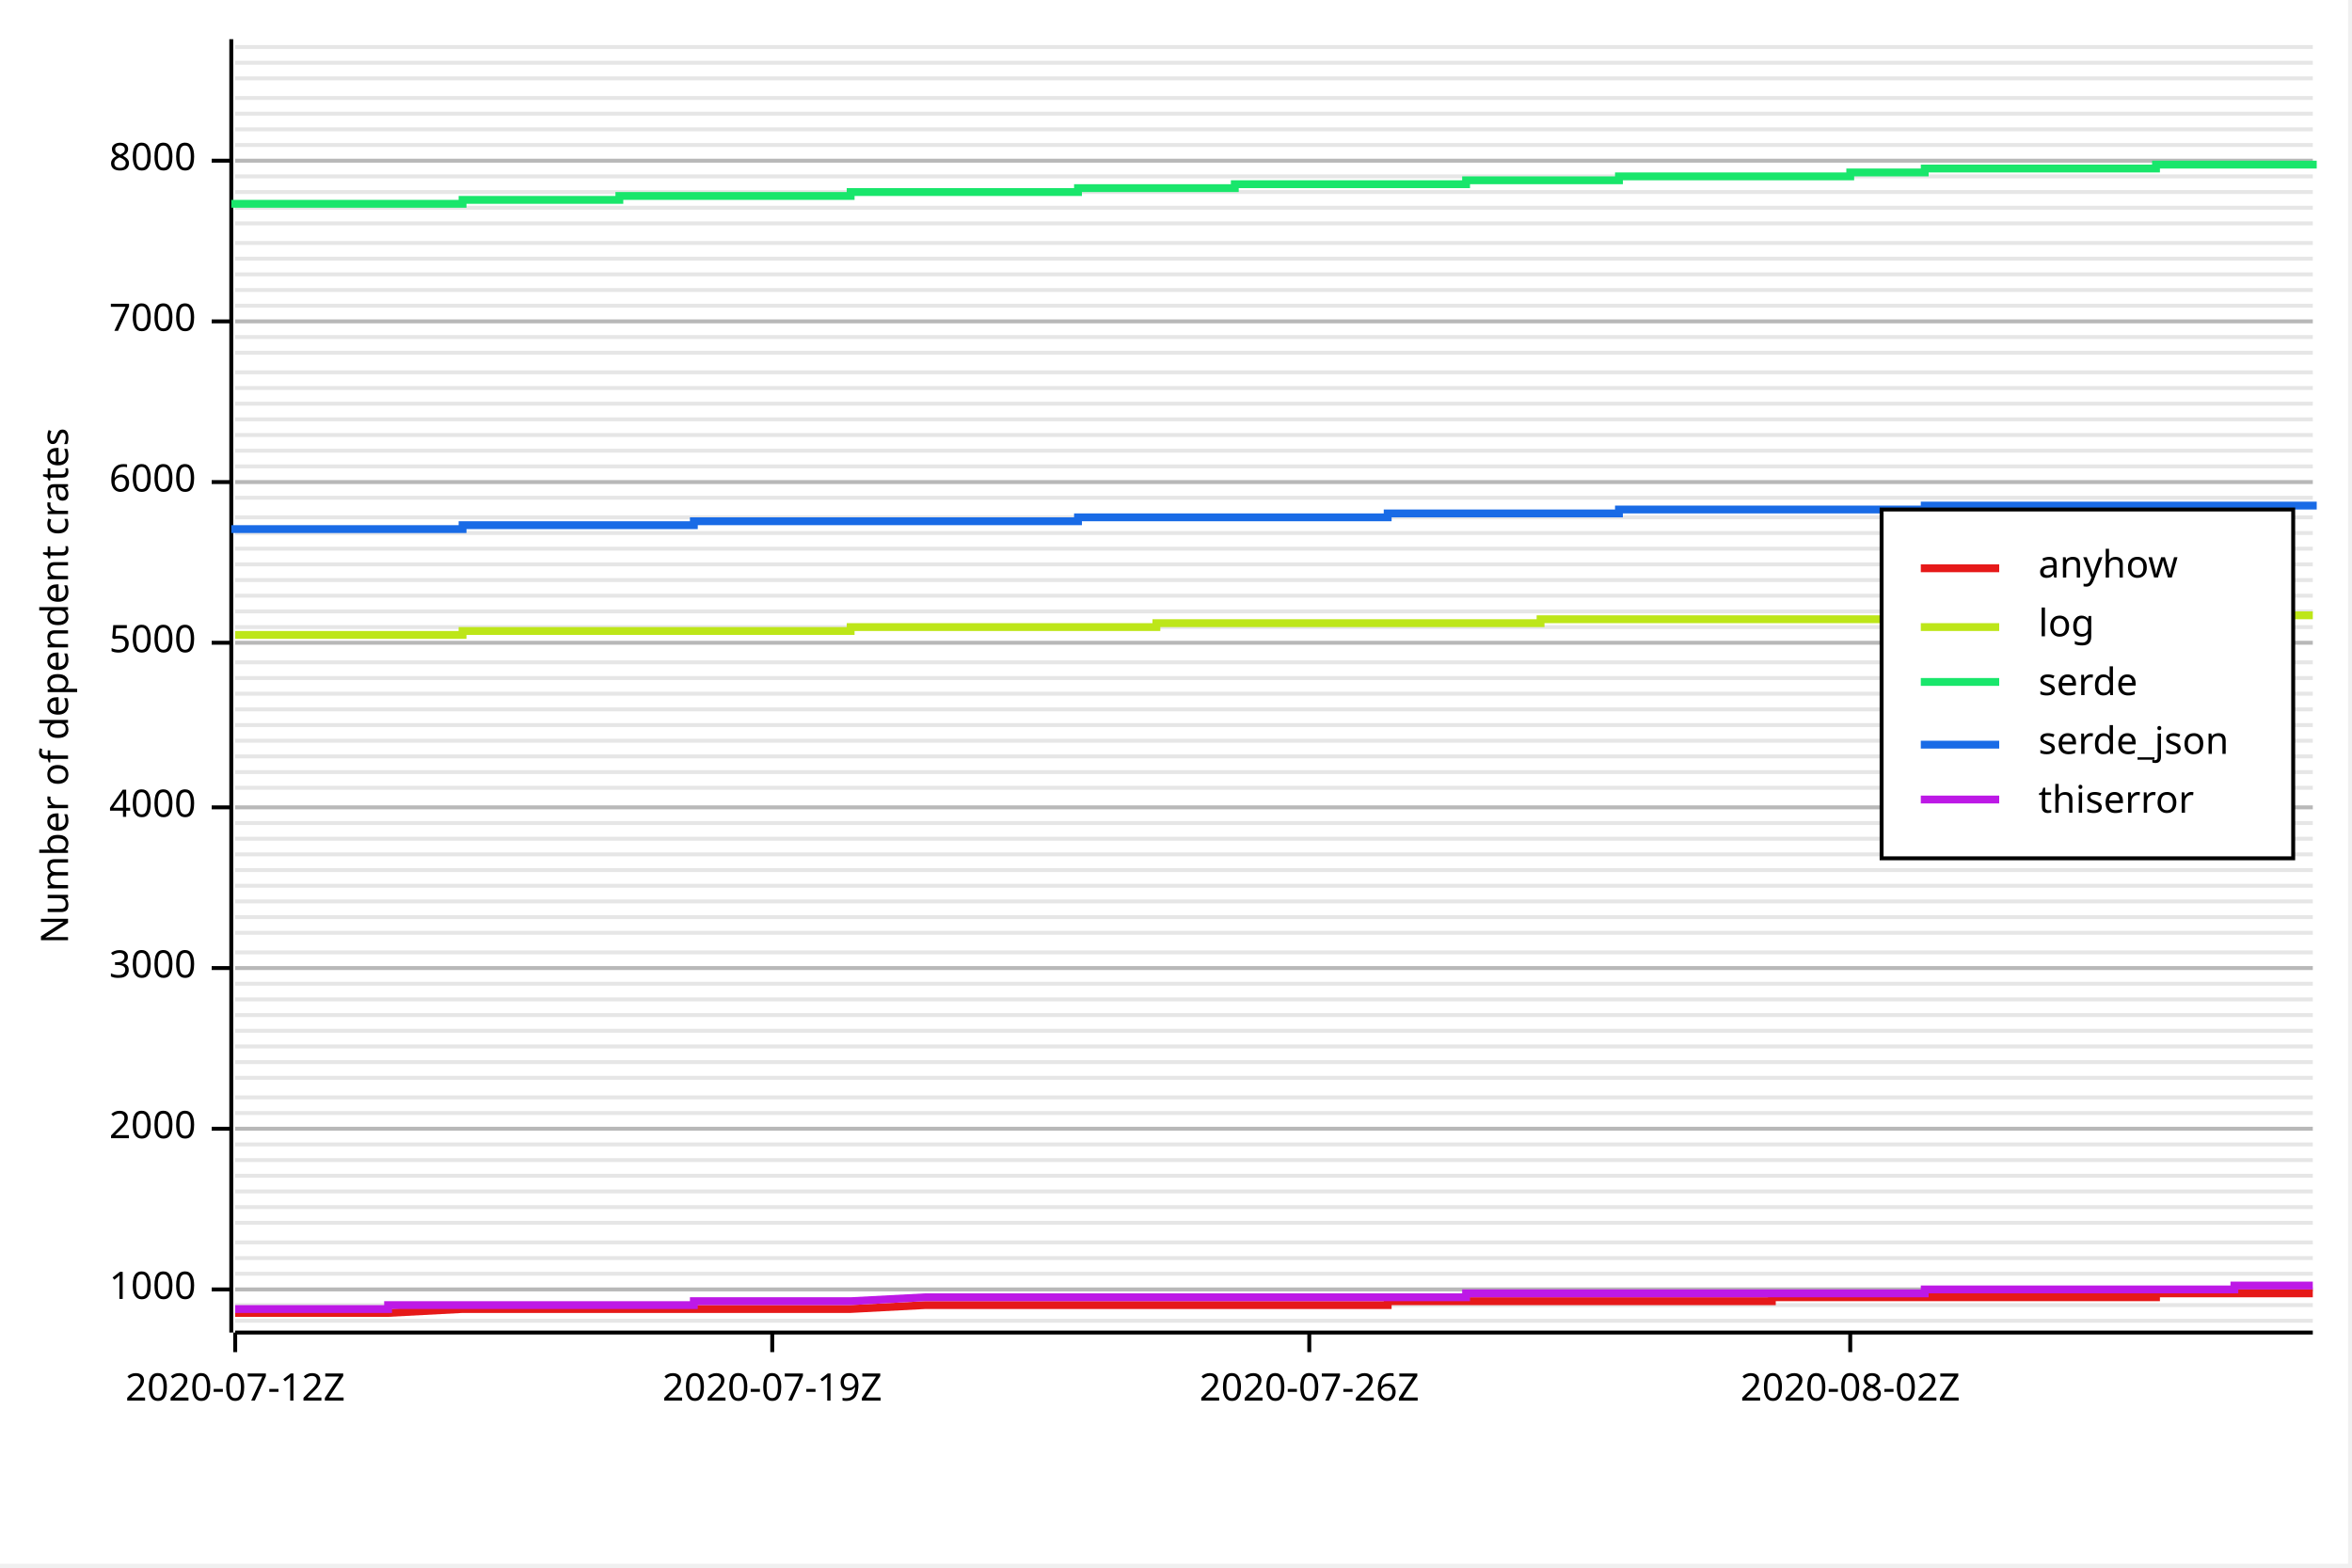
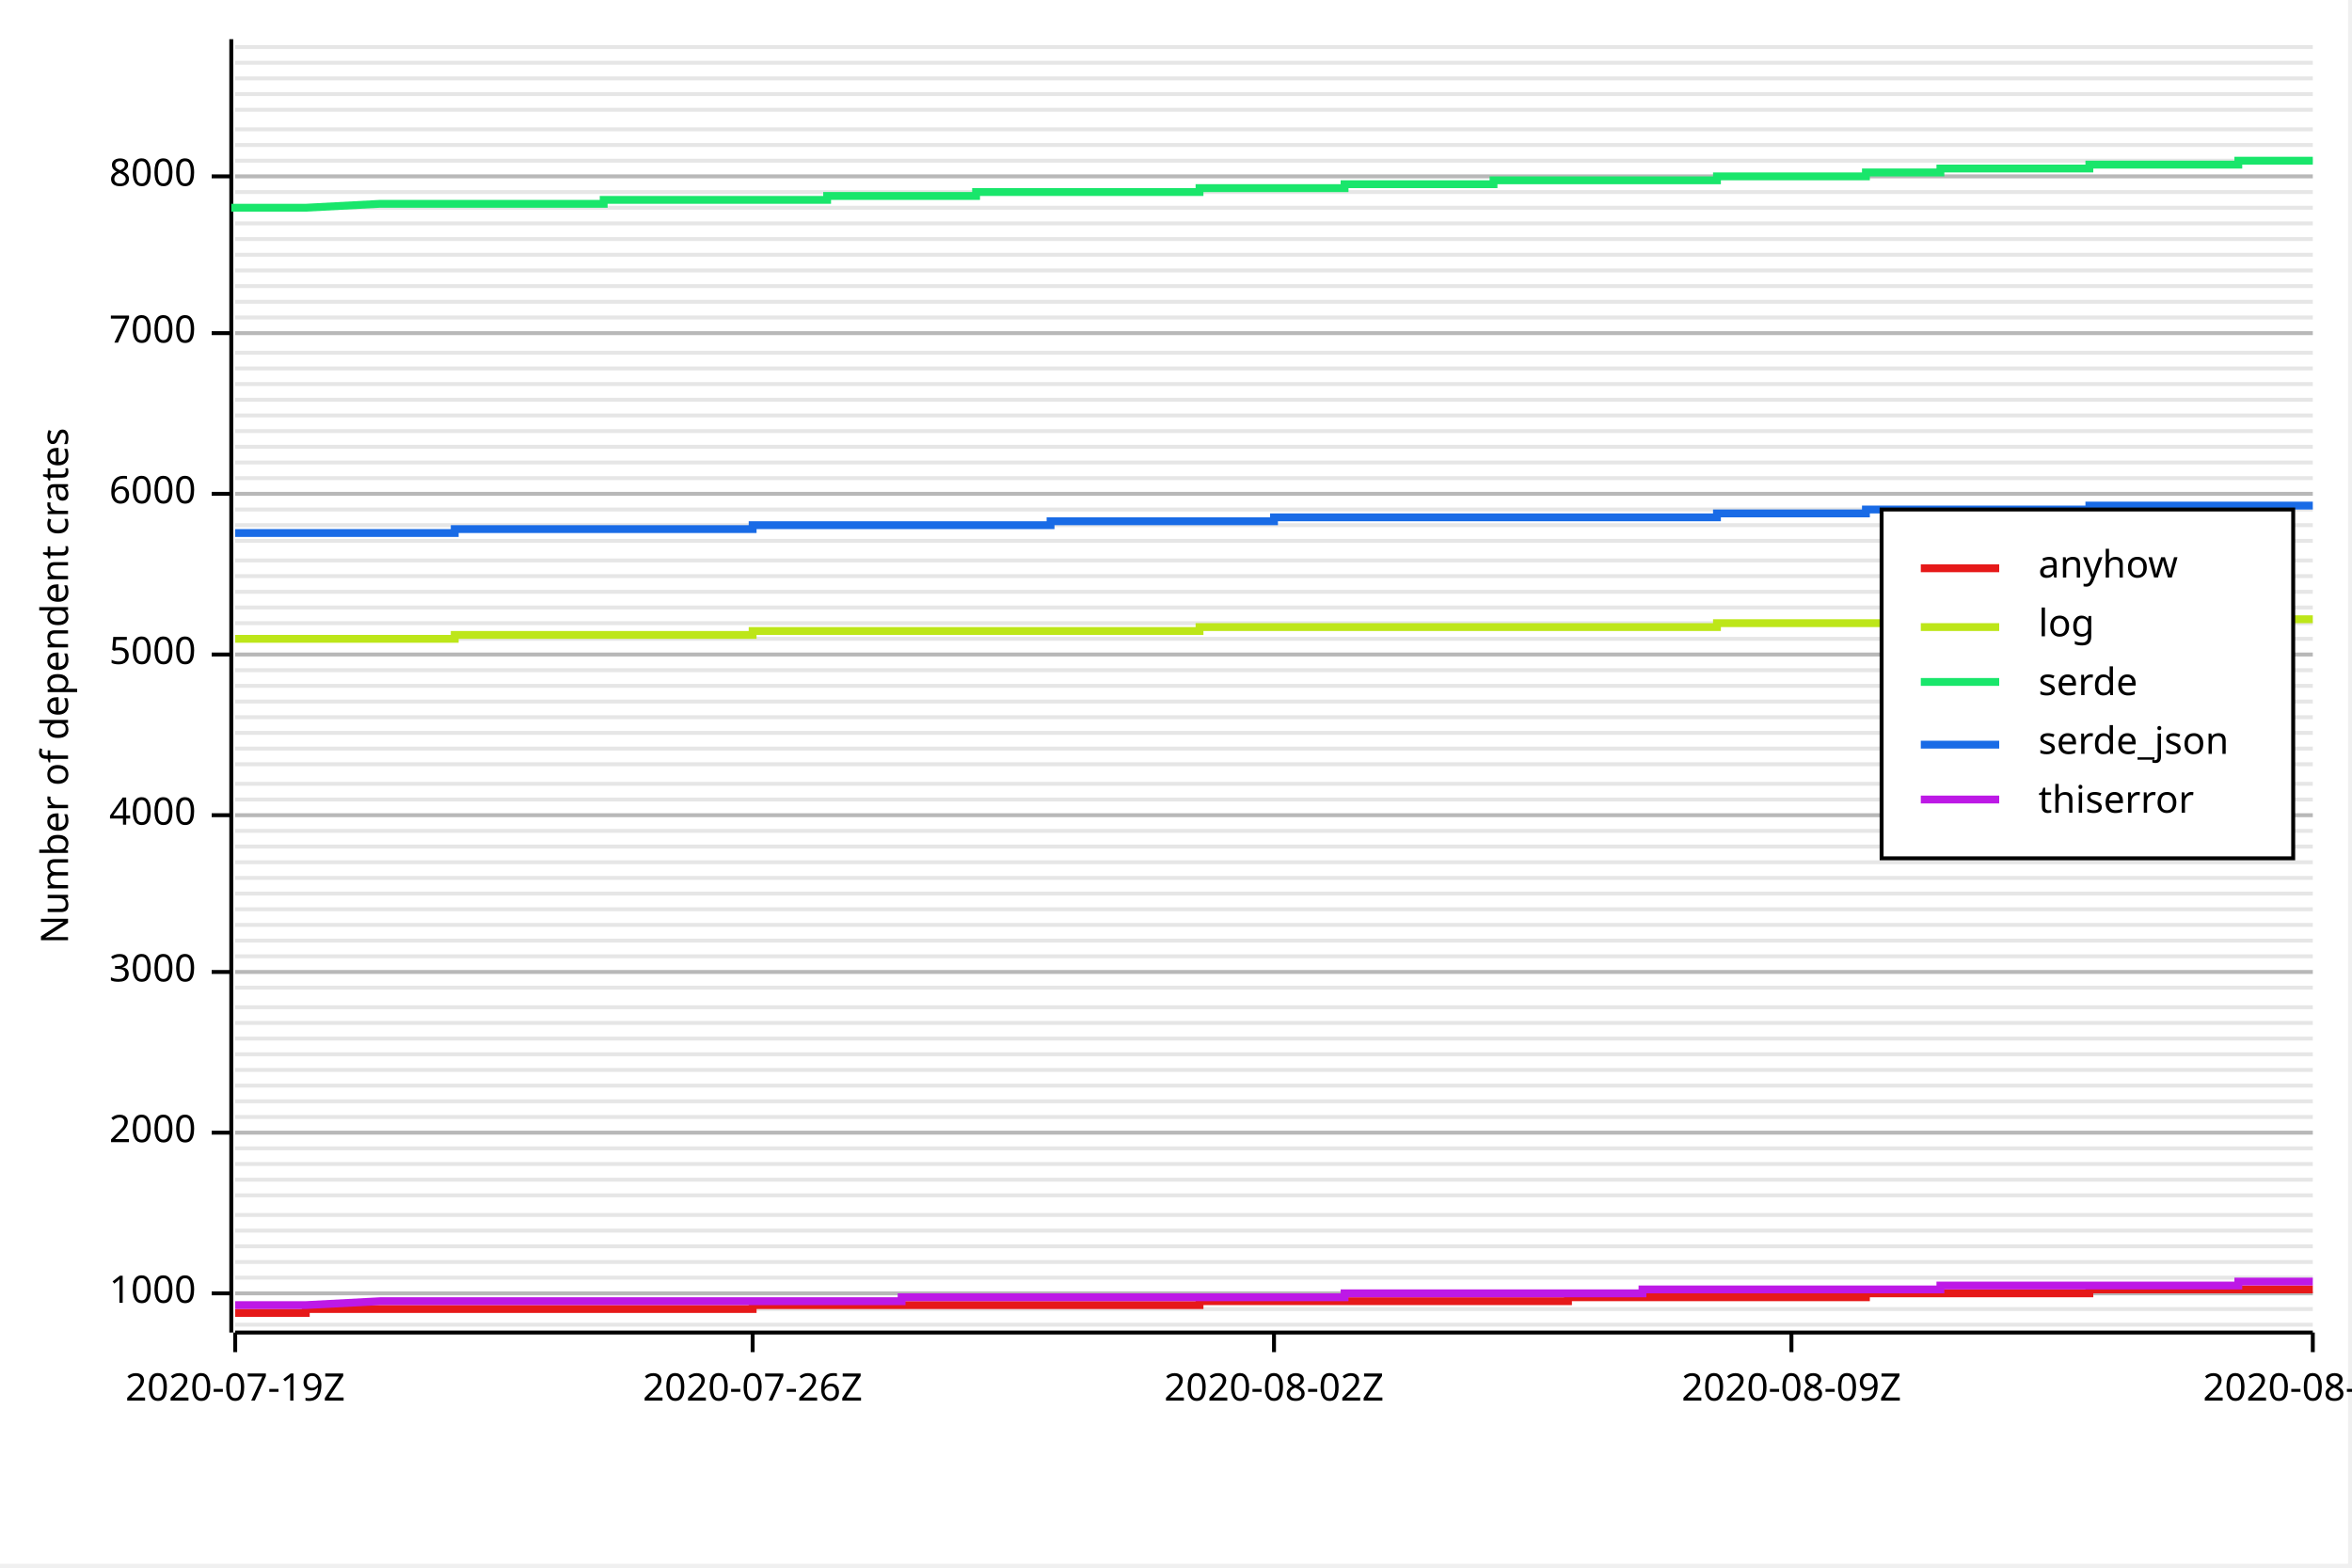
<svg xmlns="http://www.w3.org/2000/svg" width="600" height="400">
  <rect x="0" y="0" width="599" height="399" opacity="1" fill="#FFFFFF" stroke="none" />
-   <line opacity="0.1" stroke="#000000" stroke-width="1" x1="60" y1="337" x2="590" y2="337" />
-   <line opacity="0.1" stroke="#000000" stroke-width="1" x1="60" y1="333" x2="590" y2="333" />
-   <line opacity="0.1" stroke="#000000" stroke-width="1" x1="60" y1="329" x2="590" y2="329" />
-   <line opacity="0.1" stroke="#000000" stroke-width="1" x1="60" y1="325" x2="590" y2="325" />
-   <line opacity="0.1" stroke="#000000" stroke-width="1" x1="60" y1="321" x2="590" y2="321" />
-   <line opacity="0.1" stroke="#000000" stroke-width="1" x1="60" y1="317" x2="590" y2="317" />
-   <line opacity="0.1" stroke="#000000" stroke-width="1" x1="60" y1="312" x2="590" y2="312" />
-   <line opacity="0.1" stroke="#000000" stroke-width="1" x1="60" y1="308" x2="590" y2="308" />
-   <line opacity="0.1" stroke="#000000" stroke-width="1" x1="60" y1="304" x2="590" y2="304" />
-   <line opacity="0.1" stroke="#000000" stroke-width="1" x1="60" y1="300" x2="590" y2="300" />
-   <line opacity="0.1" stroke="#000000" stroke-width="1" x1="60" y1="296" x2="590" y2="296" />
-   <line opacity="0.1" stroke="#000000" stroke-width="1" x1="60" y1="292" x2="590" y2="292" />
-   <line opacity="0.1" stroke="#000000" stroke-width="1" x1="60" y1="288" x2="590" y2="288" />
-   <line opacity="0.1" stroke="#000000" stroke-width="1" x1="60" y1="284" x2="590" y2="284" />
-   <line opacity="0.1" stroke="#000000" stroke-width="1" x1="60" y1="280" x2="590" y2="280" />
-   <line opacity="0.1" stroke="#000000" stroke-width="1" x1="60" y1="275" x2="590" y2="275" />
-   <line opacity="0.1" stroke="#000000" stroke-width="1" x1="60" y1="271" x2="590" y2="271" />
-   <line opacity="0.1" stroke="#000000" stroke-width="1" x1="60" y1="267" x2="590" y2="267" />
-   <line opacity="0.1" stroke="#000000" stroke-width="1" x1="60" y1="263" x2="590" y2="263" />
-   <line opacity="0.1" stroke="#000000" stroke-width="1" x1="60" y1="259" x2="590" y2="259" />
-   <line opacity="0.1" stroke="#000000" stroke-width="1" x1="60" y1="255" x2="590" y2="255" />
-   <line opacity="0.1" stroke="#000000" stroke-width="1" x1="60" y1="251" x2="590" y2="251" />
-   <line opacity="0.1" stroke="#000000" stroke-width="1" x1="60" y1="247" x2="590" y2="247" />
-   <line opacity="0.1" stroke="#000000" stroke-width="1" x1="60" y1="243" x2="590" y2="243" />
-   <line opacity="0.1" stroke="#000000" stroke-width="1" x1="60" y1="238" x2="590" y2="238" />
-   <line opacity="0.1" stroke="#000000" stroke-width="1" x1="60" y1="234" x2="590" y2="234" />
-   <line opacity="0.1" stroke="#000000" stroke-width="1" x1="60" y1="230" x2="590" y2="230" />
-   <line opacity="0.1" stroke="#000000" stroke-width="1" x1="60" y1="226" x2="590" y2="226" />
-   <line opacity="0.1" stroke="#000000" stroke-width="1" x1="60" y1="222" x2="590" y2="222" />
-   <line opacity="0.1" stroke="#000000" stroke-width="1" x1="60" y1="218" x2="590" y2="218" />
-   <line opacity="0.1" stroke="#000000" stroke-width="1" x1="60" y1="214" x2="590" y2="214" />
-   <line opacity="0.1" stroke="#000000" stroke-width="1" x1="60" y1="210" x2="590" y2="210" />
-   <line opacity="0.1" stroke="#000000" stroke-width="1" x1="60" y1="206" x2="590" y2="206" />
-   <line opacity="0.1" stroke="#000000" stroke-width="1" x1="60" y1="201" x2="590" y2="201" />
-   <line opacity="0.1" stroke="#000000" stroke-width="1" x1="60" y1="197" x2="590" y2="197" />
-   <line opacity="0.1" stroke="#000000" stroke-width="1" x1="60" y1="193" x2="590" y2="193" />
-   <line opacity="0.1" stroke="#000000" stroke-width="1" x1="60" y1="189" x2="590" y2="189" />
-   <line opacity="0.1" stroke="#000000" stroke-width="1" x1="60" y1="185" x2="590" y2="185" />
-   <line opacity="0.1" stroke="#000000" stroke-width="1" x1="60" y1="181" x2="590" y2="181" />
-   <line opacity="0.1" stroke="#000000" stroke-width="1" x1="60" y1="177" x2="590" y2="177" />
-   <line opacity="0.1" stroke="#000000" stroke-width="1" x1="60" y1="173" x2="590" y2="173" />
-   <line opacity="0.1" stroke="#000000" stroke-width="1" x1="60" y1="169" x2="590" y2="169" />
-   <line opacity="0.1" stroke="#000000" stroke-width="1" x1="60" y1="164" x2="590" y2="164" />
-   <line opacity="0.1" stroke="#000000" stroke-width="1" x1="60" y1="160" x2="590" y2="160" />
-   <line opacity="0.1" stroke="#000000" stroke-width="1" x1="60" y1="156" x2="590" y2="156" />
-   <line opacity="0.1" stroke="#000000" stroke-width="1" x1="60" y1="152" x2="590" y2="152" />
-   <line opacity="0.1" stroke="#000000" stroke-width="1" x1="60" y1="148" x2="590" y2="148" />
-   <line opacity="0.1" stroke="#000000" stroke-width="1" x1="60" y1="144" x2="590" y2="144" />
-   <line opacity="0.1" stroke="#000000" stroke-width="1" x1="60" y1="140" x2="590" y2="140" />
-   <line opacity="0.1" stroke="#000000" stroke-width="1" x1="60" y1="136" x2="590" y2="136" />
-   <line opacity="0.1" stroke="#000000" stroke-width="1" x1="60" y1="132" x2="590" y2="132" />
-   <line opacity="0.1" stroke="#000000" stroke-width="1" x1="60" y1="127" x2="590" y2="127" />
-   <line opacity="0.1" stroke="#000000" stroke-width="1" x1="60" y1="123" x2="590" y2="123" />
-   <line opacity="0.1" stroke="#000000" stroke-width="1" x1="60" y1="119" x2="590" y2="119" />
-   <line opacity="0.1" stroke="#000000" stroke-width="1" x1="60" y1="115" x2="590" y2="115" />
-   <line opacity="0.1" stroke="#000000" stroke-width="1" x1="60" y1="111" x2="590" y2="111" />
-   <line opacity="0.1" stroke="#000000" stroke-width="1" x1="60" y1="107" x2="590" y2="107" />
-   <line opacity="0.1" stroke="#000000" stroke-width="1" x1="60" y1="103" x2="590" y2="103" />
-   <line opacity="0.1" stroke="#000000" stroke-width="1" x1="60" y1="99" x2="590" y2="99" />
-   <line opacity="0.1" stroke="#000000" stroke-width="1" x1="60" y1="95" x2="590" y2="95" />
+   <line opacity="0.1" stroke="#000000" stroke-width="1" x1="60" y1="338" x2="590" y2="338" />
+   <line opacity="0.1" stroke="#000000" stroke-width="1" x1="60" y1="334" x2="590" y2="334" />
+   <line opacity="0.1" stroke="#000000" stroke-width="1" x1="60" y1="330" x2="590" y2="330" />
+   <line opacity="0.1" stroke="#000000" stroke-width="1" x1="60" y1="326" x2="590" y2="326" />
+   <line opacity="0.1" stroke="#000000" stroke-width="1" x1="60" y1="322" x2="590" y2="322" />
+   <line opacity="0.1" stroke="#000000" stroke-width="1" x1="60" y1="318" x2="590" y2="318" />
+   <line opacity="0.1" stroke="#000000" stroke-width="1" x1="60" y1="314" x2="590" y2="314" />
+   <line opacity="0.1" stroke="#000000" stroke-width="1" x1="60" y1="310" x2="590" y2="310" />
+   <line opacity="0.1" stroke="#000000" stroke-width="1" x1="60" y1="305" x2="590" y2="305" />
+   <line opacity="0.1" stroke="#000000" stroke-width="1" x1="60" y1="301" x2="590" y2="301" />
+   <line opacity="0.1" stroke="#000000" stroke-width="1" x1="60" y1="297" x2="590" y2="297" />
+   <line opacity="0.1" stroke="#000000" stroke-width="1" x1="60" y1="293" x2="590" y2="293" />
+   <line opacity="0.1" stroke="#000000" stroke-width="1" x1="60" y1="289" x2="590" y2="289" />
+   <line opacity="0.1" stroke="#000000" stroke-width="1" x1="60" y1="285" x2="590" y2="285" />
+   <line opacity="0.1" stroke="#000000" stroke-width="1" x1="60" y1="281" x2="590" y2="281" />
+   <line opacity="0.1" stroke="#000000" stroke-width="1" x1="60" y1="277" x2="590" y2="277" />
+   <line opacity="0.1" stroke="#000000" stroke-width="1" x1="60" y1="273" x2="590" y2="273" />
+   <line opacity="0.1" stroke="#000000" stroke-width="1" x1="60" y1="269" x2="590" y2="269" />
+   <line opacity="0.1" stroke="#000000" stroke-width="1" x1="60" y1="265" x2="590" y2="265" />
+   <line opacity="0.1" stroke="#000000" stroke-width="1" x1="60" y1="261" x2="590" y2="261" />
+   <line opacity="0.1" stroke="#000000" stroke-width="1" x1="60" y1="257" x2="590" y2="257" />
+   <line opacity="0.1" stroke="#000000" stroke-width="1" x1="60" y1="252" x2="590" y2="252" />
+   <line opacity="0.1" stroke="#000000" stroke-width="1" x1="60" y1="248" x2="590" y2="248" />
+   <line opacity="0.1" stroke="#000000" stroke-width="1" x1="60" y1="244" x2="590" y2="244" />
+   <line opacity="0.1" stroke="#000000" stroke-width="1" x1="60" y1="240" x2="590" y2="240" />
+   <line opacity="0.1" stroke="#000000" stroke-width="1" x1="60" y1="236" x2="590" y2="236" />
+   <line opacity="0.1" stroke="#000000" stroke-width="1" x1="60" y1="232" x2="590" y2="232" />
+   <line opacity="0.1" stroke="#000000" stroke-width="1" x1="60" y1="228" x2="590" y2="228" />
+   <line opacity="0.1" stroke="#000000" stroke-width="1" x1="60" y1="224" x2="590" y2="224" />
+   <line opacity="0.1" stroke="#000000" stroke-width="1" x1="60" y1="220" x2="590" y2="220" />
+   <line opacity="0.1" stroke="#000000" stroke-width="1" x1="60" y1="216" x2="590" y2="216" />
+   <line opacity="0.1" stroke="#000000" stroke-width="1" x1="60" y1="212" x2="590" y2="212" />
+   <line opacity="0.1" stroke="#000000" stroke-width="1" x1="60" y1="208" x2="590" y2="208" />
+   <line opacity="0.1" stroke="#000000" stroke-width="1" x1="60" y1="204" x2="590" y2="204" />
+   <line opacity="0.1" stroke="#000000" stroke-width="1" x1="60" y1="200" x2="590" y2="200" />
+   <line opacity="0.1" stroke="#000000" stroke-width="1" x1="60" y1="195" x2="590" y2="195" />
+   <line opacity="0.1" stroke="#000000" stroke-width="1" x1="60" y1="191" x2="590" y2="191" />
+   <line opacity="0.1" stroke="#000000" stroke-width="1" x1="60" y1="187" x2="590" y2="187" />
+   <line opacity="0.1" stroke="#000000" stroke-width="1" x1="60" y1="183" x2="590" y2="183" />
+   <line opacity="0.1" stroke="#000000" stroke-width="1" x1="60" y1="179" x2="590" y2="179" />
+   <line opacity="0.1" stroke="#000000" stroke-width="1" x1="60" y1="175" x2="590" y2="175" />
+   <line opacity="0.1" stroke="#000000" stroke-width="1" x1="60" y1="171" x2="590" y2="171" />
+   <line opacity="0.1" stroke="#000000" stroke-width="1" x1="60" y1="167" x2="590" y2="167" />
+   <line opacity="0.1" stroke="#000000" stroke-width="1" x1="60" y1="163" x2="590" y2="163" />
+   <line opacity="0.1" stroke="#000000" stroke-width="1" x1="60" y1="159" x2="590" y2="159" />
+   <line opacity="0.1" stroke="#000000" stroke-width="1" x1="60" y1="155" x2="590" y2="155" />
+   <line opacity="0.1" stroke="#000000" stroke-width="1" x1="60" y1="151" x2="590" y2="151" />
+   <line opacity="0.1" stroke="#000000" stroke-width="1" x1="60" y1="147" x2="590" y2="147" />
+   <line opacity="0.1" stroke="#000000" stroke-width="1" x1="60" y1="143" x2="590" y2="143" />
+   <line opacity="0.1" stroke="#000000" stroke-width="1" x1="60" y1="138" x2="590" y2="138" />
+   <line opacity="0.1" stroke="#000000" stroke-width="1" x1="60" y1="134" x2="590" y2="134" />
+   <line opacity="0.1" stroke="#000000" stroke-width="1" x1="60" y1="130" x2="590" y2="130" />
+   <line opacity="0.1" stroke="#000000" stroke-width="1" x1="60" y1="126" x2="590" y2="126" />
+   <line opacity="0.1" stroke="#000000" stroke-width="1" x1="60" y1="122" x2="590" y2="122" />
+   <line opacity="0.1" stroke="#000000" stroke-width="1" x1="60" y1="118" x2="590" y2="118" />
+   <line opacity="0.1" stroke="#000000" stroke-width="1" x1="60" y1="114" x2="590" y2="114" />
+   <line opacity="0.1" stroke="#000000" stroke-width="1" x1="60" y1="110" x2="590" y2="110" />
+   <line opacity="0.1" stroke="#000000" stroke-width="1" x1="60" y1="106" x2="590" y2="106" />
+   <line opacity="0.1" stroke="#000000" stroke-width="1" x1="60" y1="102" x2="590" y2="102" />
+   <line opacity="0.1" stroke="#000000" stroke-width="1" x1="60" y1="98" x2="590" y2="98" />
+   <line opacity="0.1" stroke="#000000" stroke-width="1" x1="60" y1="94" x2="590" y2="94" />
  <line opacity="0.1" stroke="#000000" stroke-width="1" x1="60" y1="90" x2="590" y2="90" />
-   <line opacity="0.1" stroke="#000000" stroke-width="1" x1="60" y1="86" x2="590" y2="86" />
-   <line opacity="0.1" stroke="#000000" stroke-width="1" x1="60" y1="82" x2="590" y2="82" />
-   <line opacity="0.1" stroke="#000000" stroke-width="1" x1="60" y1="78" x2="590" y2="78" />
-   <line opacity="0.1" stroke="#000000" stroke-width="1" x1="60" y1="74" x2="590" y2="74" />
-   <line opacity="0.1" stroke="#000000" stroke-width="1" x1="60" y1="70" x2="590" y2="70" />
-   <line opacity="0.1" stroke="#000000" stroke-width="1" x1="60" y1="66" x2="590" y2="66" />
-   <line opacity="0.1" stroke="#000000" stroke-width="1" x1="60" y1="62" x2="590" y2="62" />
+   <line opacity="0.1" stroke="#000000" stroke-width="1" x1="60" y1="85" x2="590" y2="85" />
+   <line opacity="0.1" stroke="#000000" stroke-width="1" x1="60" y1="81" x2="590" y2="81" />
+   <line opacity="0.1" stroke="#000000" stroke-width="1" x1="60" y1="77" x2="590" y2="77" />
+   <line opacity="0.1" stroke="#000000" stroke-width="1" x1="60" y1="73" x2="590" y2="73" />
+   <line opacity="0.1" stroke="#000000" stroke-width="1" x1="60" y1="69" x2="590" y2="69" />
+   <line opacity="0.1" stroke="#000000" stroke-width="1" x1="60" y1="65" x2="590" y2="65" />
+   <line opacity="0.1" stroke="#000000" stroke-width="1" x1="60" y1="61" x2="590" y2="61" />
  <line opacity="0.1" stroke="#000000" stroke-width="1" x1="60" y1="57" x2="590" y2="57" />
  <line opacity="0.1" stroke="#000000" stroke-width="1" x1="60" y1="53" x2="590" y2="53" />
  <line opacity="0.1" stroke="#000000" stroke-width="1" x1="60" y1="49" x2="590" y2="49" />
  <line opacity="0.1" stroke="#000000" stroke-width="1" x1="60" y1="45" x2="590" y2="45" />
  <line opacity="0.1" stroke="#000000" stroke-width="1" x1="60" y1="41" x2="590" y2="41" />
  <line opacity="0.1" stroke="#000000" stroke-width="1" x1="60" y1="37" x2="590" y2="37" />
  <line opacity="0.1" stroke="#000000" stroke-width="1" x1="60" y1="33" x2="590" y2="33" />
-   <line opacity="0.1" stroke="#000000" stroke-width="1" x1="60" y1="29" x2="590" y2="29" />
-   <line opacity="0.1" stroke="#000000" stroke-width="1" x1="60" y1="25" x2="590" y2="25" />
+   <line opacity="0.1" stroke="#000000" stroke-width="1" x1="60" y1="28" x2="590" y2="28" />
+   <line opacity="0.1" stroke="#000000" stroke-width="1" x1="60" y1="24" x2="590" y2="24" />
  <line opacity="0.1" stroke="#000000" stroke-width="1" x1="60" y1="20" x2="590" y2="20" />
  <line opacity="0.1" stroke="#000000" stroke-width="1" x1="60" y1="16" x2="590" y2="16" />
  <line opacity="0.1" stroke="#000000" stroke-width="1" x1="60" y1="12" x2="590" y2="12" />
  <text x="10" y="175" dy="0.76em" text-anchor="middle" font-family="sans-serif" font-size="9.677" opacity="1" fill="#000000" transform="rotate(270, 10, 175)">
Number of dependent crates
</text>
-   <line opacity="0.2" stroke="#000000" stroke-width="1" x1="60" y1="329" x2="590" y2="329" />
-   <line opacity="0.2" stroke="#000000" stroke-width="1" x1="60" y1="288" x2="590" y2="288" />
-   <line opacity="0.2" stroke="#000000" stroke-width="1" x1="60" y1="247" x2="590" y2="247" />
-   <line opacity="0.2" stroke="#000000" stroke-width="1" x1="60" y1="206" x2="590" y2="206" />
-   <line opacity="0.2" stroke="#000000" stroke-width="1" x1="60" y1="164" x2="590" y2="164" />
-   <line opacity="0.2" stroke="#000000" stroke-width="1" x1="60" y1="123" x2="590" y2="123" />
-   <line opacity="0.2" stroke="#000000" stroke-width="1" x1="60" y1="82" x2="590" y2="82" />
-   <line opacity="0.2" stroke="#000000" stroke-width="1" x1="60" y1="41" x2="590" y2="41" />
+   <line opacity="0.2" stroke="#000000" stroke-width="1" x1="60" y1="330" x2="590" y2="330" />
+   <line opacity="0.2" stroke="#000000" stroke-width="1" x1="60" y1="289" x2="590" y2="289" />
+   <line opacity="0.2" stroke="#000000" stroke-width="1" x1="60" y1="248" x2="590" y2="248" />
+   <line opacity="0.2" stroke="#000000" stroke-width="1" x1="60" y1="208" x2="590" y2="208" />
+   <line opacity="0.2" stroke="#000000" stroke-width="1" x1="60" y1="167" x2="590" y2="167" />
+   <line opacity="0.2" stroke="#000000" stroke-width="1" x1="60" y1="126" x2="590" y2="126" />
+   <line opacity="0.2" stroke="#000000" stroke-width="1" x1="60" y1="85" x2="590" y2="85" />
+   <line opacity="0.2" stroke="#000000" stroke-width="1" x1="60" y1="45" x2="590" y2="45" />
  <polyline fill="none" opacity="1" stroke="#000000" stroke-width="1" points="59,10 59,340 " />
-   <text x="50" y="329" dy="0.5ex" text-anchor="end" font-family="sans-serif" font-size="9.677" opacity="1" fill="#000000">
+   <text x="50" y="330" dy="0.5ex" text-anchor="end" font-family="sans-serif" font-size="9.677" opacity="1" fill="#000000">
1000
</text>
-   <polyline fill="none" opacity="1" stroke="#000000" stroke-width="1" points="54,329 59,329 " />
-   <text x="50" y="288" dy="0.5ex" text-anchor="end" font-family="sans-serif" font-size="9.677" opacity="1" fill="#000000">
+   <polyline fill="none" opacity="1" stroke="#000000" stroke-width="1" points="54,330 59,330 " />
+   <text x="50" y="289" dy="0.5ex" text-anchor="end" font-family="sans-serif" font-size="9.677" opacity="1" fill="#000000">
2000
</text>
-   <polyline fill="none" opacity="1" stroke="#000000" stroke-width="1" points="54,288 59,288 " />
-   <text x="50" y="247" dy="0.5ex" text-anchor="end" font-family="sans-serif" font-size="9.677" opacity="1" fill="#000000">
+   <polyline fill="none" opacity="1" stroke="#000000" stroke-width="1" points="54,289 59,289 " />
+   <text x="50" y="248" dy="0.5ex" text-anchor="end" font-family="sans-serif" font-size="9.677" opacity="1" fill="#000000">
3000
</text>
-   <polyline fill="none" opacity="1" stroke="#000000" stroke-width="1" points="54,247 59,247 " />
-   <text x="50" y="206" dy="0.5ex" text-anchor="end" font-family="sans-serif" font-size="9.677" opacity="1" fill="#000000">
+   <polyline fill="none" opacity="1" stroke="#000000" stroke-width="1" points="54,248 59,248 " />
+   <text x="50" y="208" dy="0.5ex" text-anchor="end" font-family="sans-serif" font-size="9.677" opacity="1" fill="#000000">
4000
</text>
-   <polyline fill="none" opacity="1" stroke="#000000" stroke-width="1" points="54,206 59,206 " />
-   <text x="50" y="164" dy="0.5ex" text-anchor="end" font-family="sans-serif" font-size="9.677" opacity="1" fill="#000000">
+   <polyline fill="none" opacity="1" stroke="#000000" stroke-width="1" points="54,208 59,208 " />
+   <text x="50" y="167" dy="0.5ex" text-anchor="end" font-family="sans-serif" font-size="9.677" opacity="1" fill="#000000">
5000
</text>
-   <polyline fill="none" opacity="1" stroke="#000000" stroke-width="1" points="54,164 59,164 " />
-   <text x="50" y="123" dy="0.5ex" text-anchor="end" font-family="sans-serif" font-size="9.677" opacity="1" fill="#000000">
+   <polyline fill="none" opacity="1" stroke="#000000" stroke-width="1" points="54,167 59,167 " />
+   <text x="50" y="126" dy="0.5ex" text-anchor="end" font-family="sans-serif" font-size="9.677" opacity="1" fill="#000000">
6000
</text>
-   <polyline fill="none" opacity="1" stroke="#000000" stroke-width="1" points="54,123 59,123 " />
-   <text x="50" y="82" dy="0.5ex" text-anchor="end" font-family="sans-serif" font-size="9.677" opacity="1" fill="#000000">
+   <polyline fill="none" opacity="1" stroke="#000000" stroke-width="1" points="54,126 59,126 " />
+   <text x="50" y="85" dy="0.5ex" text-anchor="end" font-family="sans-serif" font-size="9.677" opacity="1" fill="#000000">
7000
</text>
-   <polyline fill="none" opacity="1" stroke="#000000" stroke-width="1" points="54,82 59,82 " />
-   <text x="50" y="41" dy="0.5ex" text-anchor="end" font-family="sans-serif" font-size="9.677" opacity="1" fill="#000000">
+   <polyline fill="none" opacity="1" stroke="#000000" stroke-width="1" points="54,85 59,85 " />
+   <text x="50" y="45" dy="0.5ex" text-anchor="end" font-family="sans-serif" font-size="9.677" opacity="1" fill="#000000">
8000
</text>
-   <polyline fill="none" opacity="1" stroke="#000000" stroke-width="1" points="54,41 59,41 " />
+   <polyline fill="none" opacity="1" stroke="#000000" stroke-width="1" points="54,45 59,45 " />
  <polyline fill="none" opacity="1" stroke="#000000" stroke-width="1" points="60,340 590,340 " />
  <text x="60" y="350" dy="0.76em" text-anchor="middle" font-family="sans-serif" font-size="9.677" opacity="1" fill="#000000">
- 2020-07-12Z
+ 2020-07-19Z
</text>
  <polyline fill="none" opacity="1" stroke="#000000" stroke-width="1" points="60,340 60,345 " />
-   <text x="197" y="350" dy="0.76em" text-anchor="middle" font-family="sans-serif" font-size="9.677" opacity="1" fill="#000000">
- 2020-07-19Z
- </text>
-   <polyline fill="none" opacity="1" stroke="#000000" stroke-width="1" points="197,340 197,345 " />
-   <text x="334" y="350" dy="0.76em" text-anchor="middle" font-family="sans-serif" font-size="9.677" opacity="1" fill="#000000">
+   <text x="192" y="350" dy="0.76em" text-anchor="middle" font-family="sans-serif" font-size="9.677" opacity="1" fill="#000000">
2020-07-26Z
</text>
-   <polyline fill="none" opacity="1" stroke="#000000" stroke-width="1" points="334,340 334,345 " />
-   <text x="472" y="350" dy="0.76em" text-anchor="middle" font-family="sans-serif" font-size="9.677" opacity="1" fill="#000000">
+   <polyline fill="none" opacity="1" stroke="#000000" stroke-width="1" points="192,340 192,345 " />
+   <text x="325" y="350" dy="0.76em" text-anchor="middle" font-family="sans-serif" font-size="9.677" opacity="1" fill="#000000">
2020-08-02Z
</text>
-   <polyline fill="none" opacity="1" stroke="#000000" stroke-width="1" points="472,340 472,345 " />
-   <polyline fill="none" opacity="1" stroke="#E61919" stroke-width="2" points="60,335 60,335 79,335 99,335 99,335 118,334 118,334 138,334 138,334 158,334 158,334 177,334 177,334 197,334 197,334 217,334 217,334 236,333 256,333 256,333 275,333 275,333 295,333 295,333 315,333 315,333 334,333 334,333 354,333 354,332 374,332 374,332 393,332 393,332 413,332 413,332 432,332 432,332 452,332 452,331 472,331 472,331 491,331 491,331 511,331 511,331 531,331 531,331 550,331 550,330 570,330 570,330 590,330 590,330 " />
-   <polyline fill="none" opacity="1" stroke="#BDE619" stroke-width="2" points="60,162 60,162 79,162 99,162 99,162 118,162 118,161 138,161 138,161 158,161 158,161 177,161 177,161 197,161 197,161 217,161 217,160 236,160 256,160 256,160 275,160 275,160 295,160 295,159 315,159 315,159 334,159 334,159 354,159 354,159 374,159 374,159 393,159 393,158 413,158 413,158 432,158 432,158 452,158 452,158 472,158 472,158 491,158 491,158 511,158 511,158 531,158 531,158 550,158 550,157 570,157 570,157 590,157 590,157 " />
-   <polyline fill="none" opacity="1" stroke="#19E66B" stroke-width="2" points="60,53 60,52 79,52 99,52 99,52 118,52 118,51 138,51 138,51 158,51 158,50 177,50 177,50 197,50 197,50 217,50 217,49 236,49 256,49 256,49 275,49 275,48 295,48 295,48 315,48 315,47 334,47 334,47 354,47 354,47 374,47 374,46 393,46 393,46 413,46 413,45 432,45 432,45 452,45 452,45 472,45 472,44 491,44 491,43 511,43 511,43 531,43 531,43 550,43 550,42 570,42 570,42 590,42 590,41 " />
-   <polyline fill="none" opacity="1" stroke="#196BE6" stroke-width="2" points="60,136 60,135 79,135 99,135 99,135 118,135 118,134 138,134 138,134 158,134 158,134 177,134 177,133 197,133 197,133 217,133 217,133 236,133 256,133 256,133 275,133 275,132 295,132 295,132 315,132 315,132 334,132 334,132 354,132 354,131 374,131 374,131 393,131 393,131 413,131 413,130 432,130 432,130 452,130 452,130 472,130 472,130 491,130 491,129 511,129 511,129 531,129 531,129 550,129 550,129 570,129 570,129 590,129 590,128 " />
-   <polyline fill="none" opacity="1" stroke="#BD19E6" stroke-width="2" points="60,334 60,334 79,334 99,334 99,333 118,333 118,333 138,333 138,333 158,333 158,333 177,333 177,332 197,332 197,332 217,332 217,332 236,331 256,331 256,331 275,331 275,331 295,331 295,331 315,331 315,331 334,331 334,331 354,331 354,331 374,331 374,330 393,330 393,330 413,330 413,330 432,330 432,330 452,330 452,330 472,330 472,330 491,330 491,329 511,329 511,329 531,329 531,329 550,329 550,329 570,329 570,328 590,328 590,328 " />
+   <polyline fill="none" opacity="1" stroke="#000000" stroke-width="1" points="325,340 325,345 " />
+   <text x="457" y="350" dy="0.76em" text-anchor="middle" font-family="sans-serif" font-size="9.677" opacity="1" fill="#000000">
+ 2020-08-09Z
+ </text>
+   <polyline fill="none" opacity="1" stroke="#000000" stroke-width="1" points="457,340 457,345 " />
+   <text x="590" y="350" dy="0.76em" text-anchor="middle" font-family="sans-serif" font-size="9.677" opacity="1" fill="#000000">
+ 2020-08-16Z
+ </text>
+   <polyline fill="none" opacity="1" stroke="#000000" stroke-width="1" points="590,340 590,345 " />
+   <polyline fill="none" opacity="1" stroke="#E61919" stroke-width="2" points="60,335 60,335 78,335 78,334 97,334 116,334 116,334 135,334 135,334 154,334 154,334 173,334 173,334 192,334 192,333 211,333 211,333 230,333 230,333 249,333 249,333 268,333 268,333 287,333 287,333 306,333 306,332 325,332 325,332 343,332 343,332 362,332 362,332 381,332 381,332 400,332 400,331 419,331 419,331 438,331 438,331 457,331 476,331 476,330 495,330 495,330 514,330 514,330 533,330 533,329 552,329 552,329 571,329 571,329 590,329 " />
+   <polyline fill="none" opacity="1" stroke="#BDE619" stroke-width="2" points="60,163 60,163 78,163 78,163 97,163 116,163 116,162 135,162 135,162 154,162 154,162 173,162 173,162 192,162 192,161 211,161 211,161 230,161 230,161 249,161 249,161 268,161 268,161 287,161 287,161 306,161 306,160 325,160 325,160 343,160 343,160 362,160 362,160 381,160 381,160 400,160 400,160 419,160 419,160 438,160 438,159 457,159 476,159 476,159 495,159 495,159 514,159 514,158 533,158 533,158 552,158 552,158 571,158 571,158 590,158 " />
+   <polyline fill="none" opacity="1" stroke="#19E66B" stroke-width="2" points="60,54 60,53 78,53 78,53 97,52 116,52 116,52 135,52 135,52 154,52 154,51 173,51 173,51 192,51 192,51 211,51 211,50 230,50 230,50 249,50 249,49 268,49 268,49 287,49 287,49 306,49 306,48 325,48 325,48 343,48 343,47 362,47 362,47 381,47 381,46 400,46 400,46 419,46 419,46 438,46 438,45 457,45 476,45 476,44 495,44 495,43 514,43 514,43 533,43 533,42 552,42 552,42 571,42 571,41 590,41 " />
+   <polyline fill="none" opacity="1" stroke="#196BE6" stroke-width="2" points="60,136 60,136 78,136 78,136 97,136 116,136 116,135 135,135 135,135 154,135 154,135 173,135 173,135 192,135 192,134 211,134 211,134 230,134 230,134 249,134 249,134 268,134 268,133 287,133 287,133 306,133 306,133 325,133 325,132 343,132 343,132 362,132 362,132 381,132 381,132 400,132 400,132 419,132 419,132 438,132 438,131 457,131 476,131 476,130 495,130 495,130 514,130 514,130 533,130 533,129 552,129 552,129 571,129 571,129 590,129 " />
+   <polyline fill="none" opacity="1" stroke="#BD19E6" stroke-width="2" points="60,333 60,333 78,333 78,333 97,332 116,332 116,332 135,332 135,332 154,332 154,332 173,332 173,332 192,332 192,332 211,332 211,332 230,332 230,331 249,331 249,331 268,331 268,331 287,331 287,331 306,331 306,331 325,331 325,331 343,331 343,330 362,330 362,330 381,330 381,330 400,330 400,330 419,330 419,329 438,329 438,329 457,329 476,329 476,329 495,329 495,328 514,328 514,328 533,328 533,328 552,328 552,328 571,328 571,327 590,327 " />
  <rect x="480" y="130" width="105" height="89" opacity="1" fill="#FFFFFF" stroke="none" />
  <rect x="480" y="130" width="105" height="89" opacity="1" fill="none" stroke="#000000" />
  <text x="520" y="140" dy="0.76em" text-anchor="start" font-family="sans-serif" font-size="9.677" opacity="1" fill="#000000">
anyhow
</text>
  <text x="520" y="155" dy="0.76em" text-anchor="start" font-family="sans-serif" font-size="9.677" opacity="1" fill="#000000">
log
</text>
  <text x="520" y="170" dy="0.76em" text-anchor="start" font-family="sans-serif" font-size="9.677" opacity="1" fill="#000000">
serde
</text>
  <text x="520" y="185" dy="0.76em" text-anchor="start" font-family="sans-serif" font-size="9.677" opacity="1" fill="#000000">
serde_json
</text>
  <text x="520" y="200" dy="0.76em" text-anchor="start" font-family="sans-serif" font-size="9.677" opacity="1" fill="#000000">
thiserror
</text>
  <polyline fill="none" opacity="1" stroke="#E61919" stroke-width="2" points="490,145 510,145 " />
  <polyline fill="none" opacity="1" stroke="#BDE619" stroke-width="2" points="490,160 510,160 " />
  <polyline fill="none" opacity="1" stroke="#19E66B" stroke-width="2" points="490,174 510,174 " />
  <polyline fill="none" opacity="1" stroke="#196BE6" stroke-width="2" points="490,190 510,190 " />
  <polyline fill="none" opacity="1" stroke="#BD19E6" stroke-width="2" points="490,204 510,204 " />
</svg>
